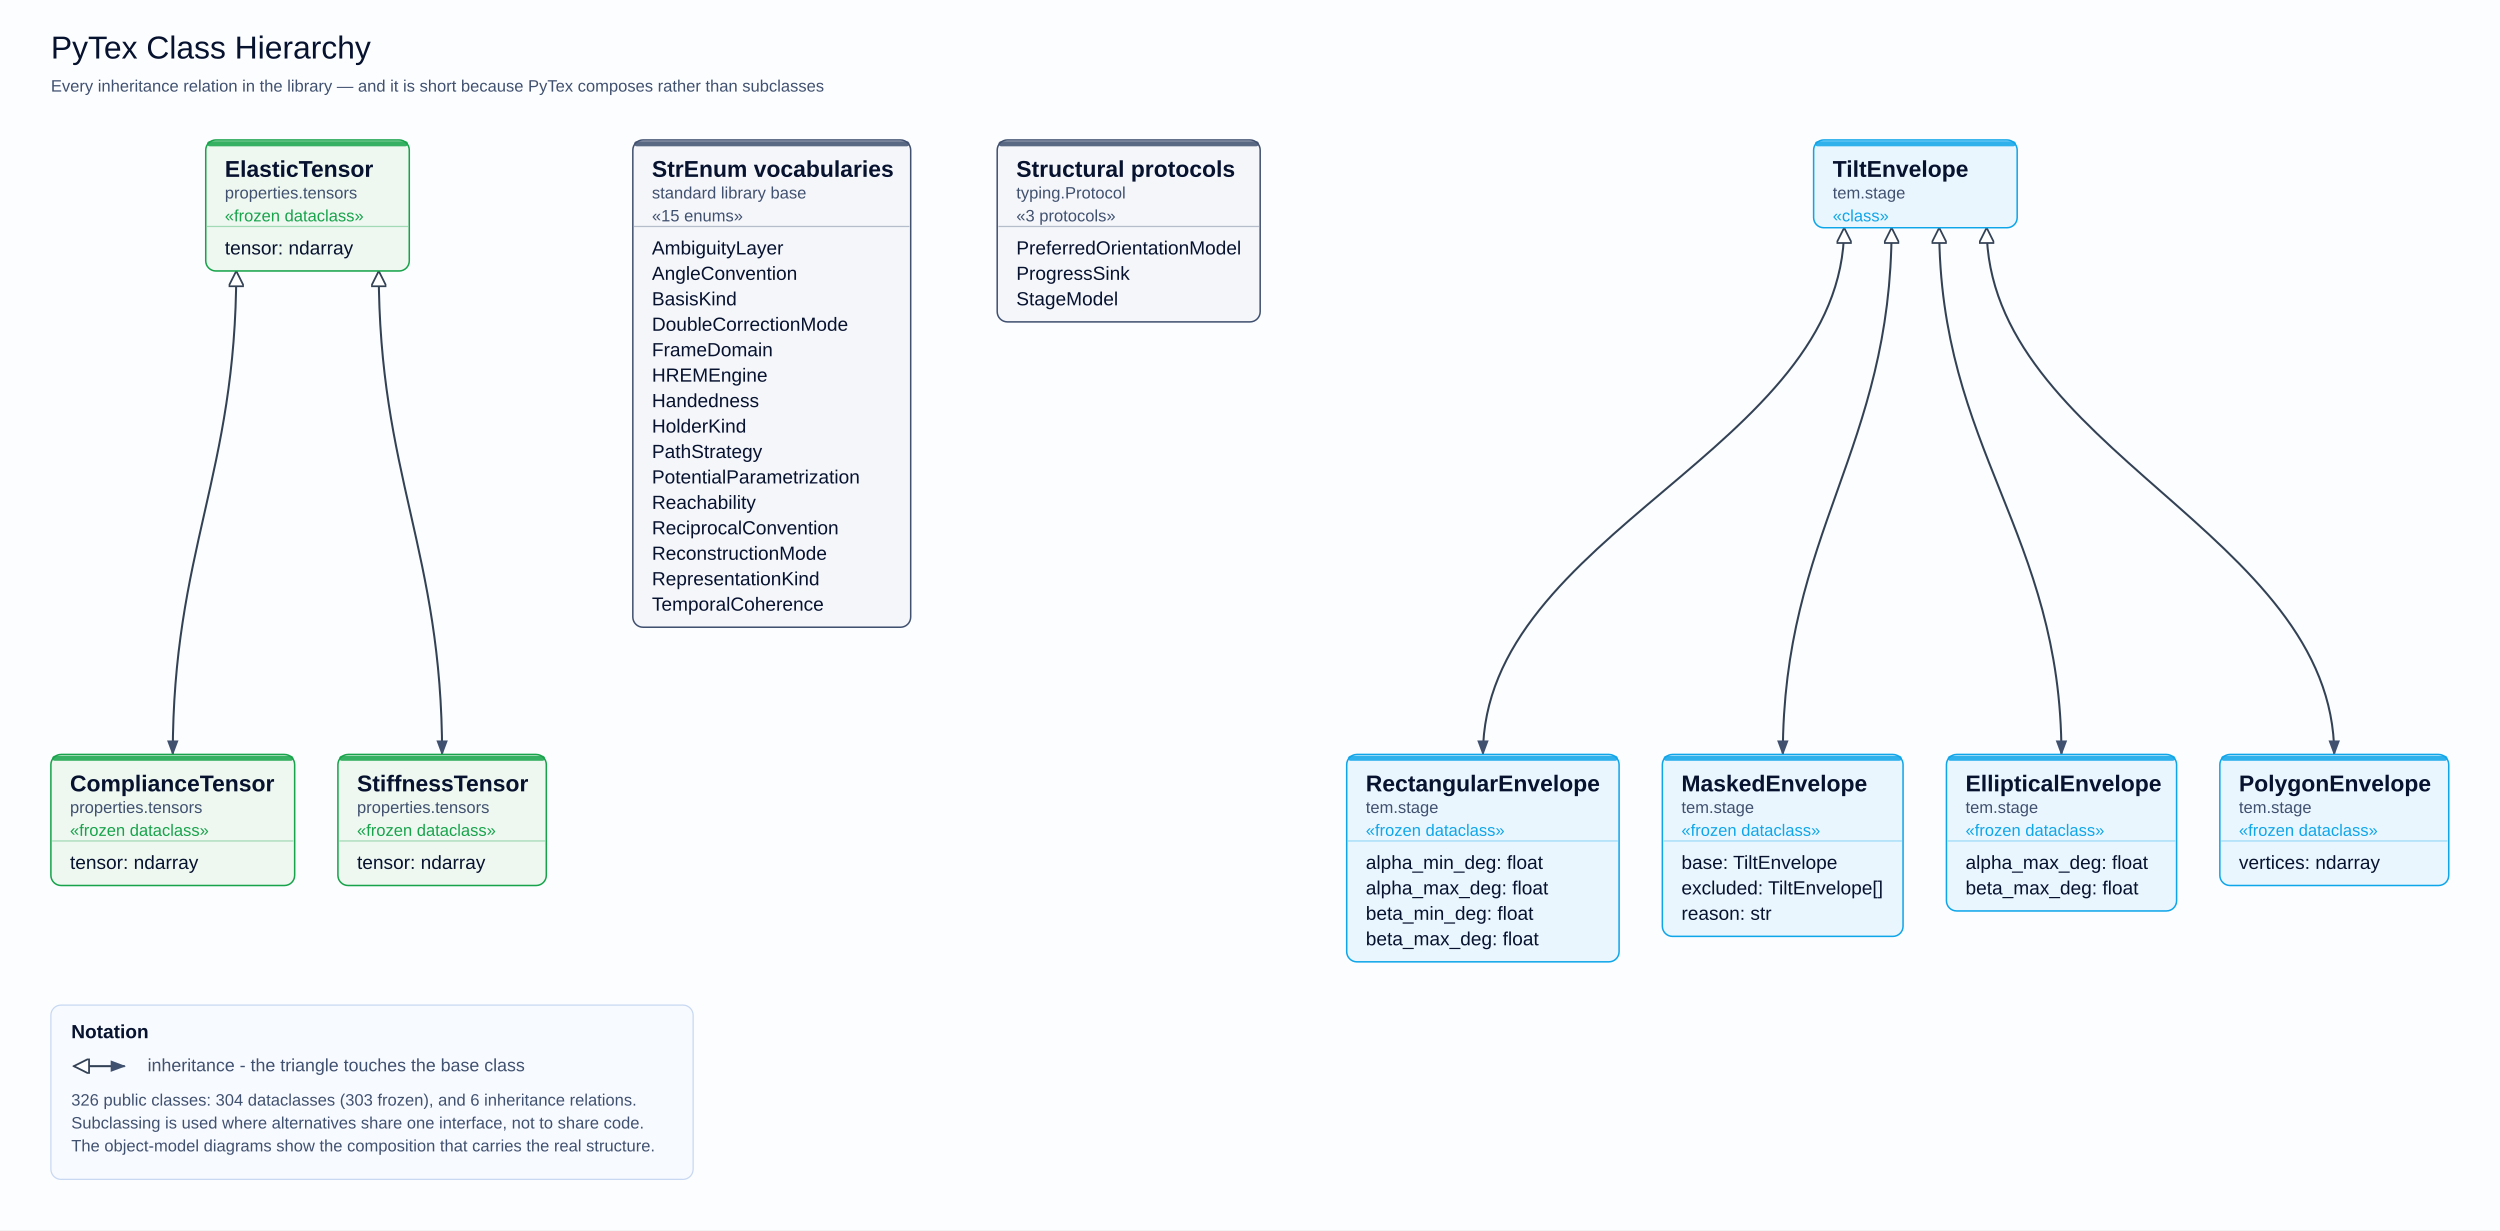
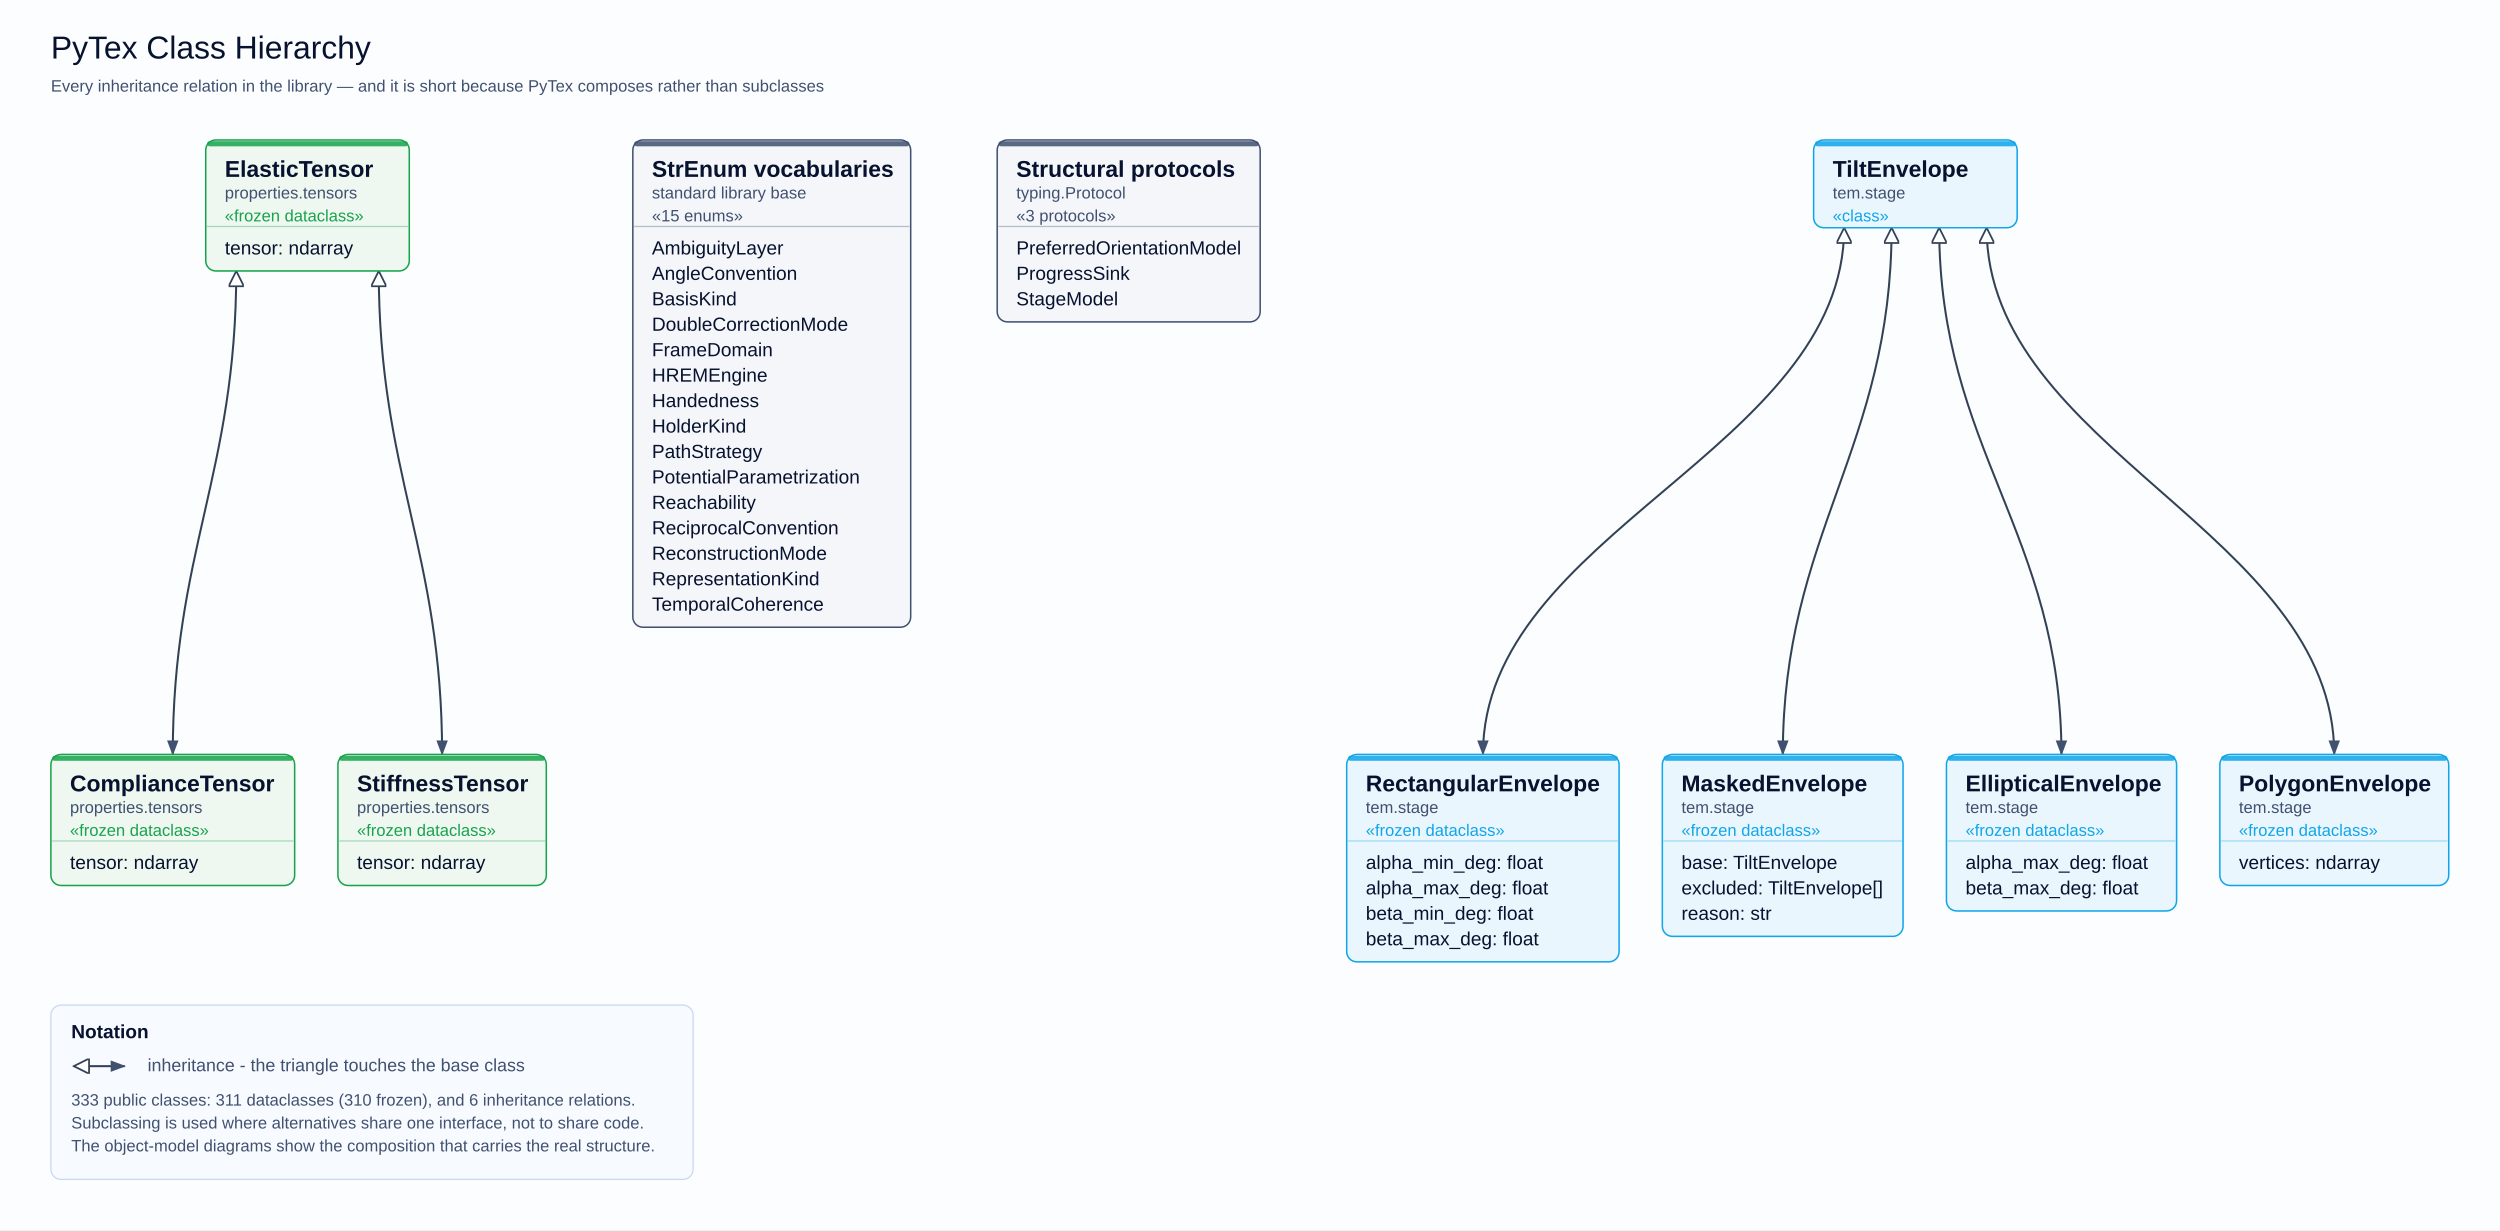
<svg xmlns="http://www.w3.org/2000/svg" width="1965" height="967" viewBox="0 0 1965 967" role="img">
  <defs>
    <marker id="cd-arrow" markerUnits="userSpaceOnUse" markerWidth="12" markerHeight="9" refX="11" refY="4.5" orient="auto">
      <path d="M0,0 L12,4.5 L0,9 z" fill="#40506f" />
    </marker>
    <marker id="cd-triangle" markerUnits="userSpaceOnUse" markerWidth="14" markerHeight="12" refX="1" refY="6" orient="auto">
      <path d="M13,0 L1,6 L13,12 z" fill="#ffffff" stroke="#334155" stroke-width="1.4" />
    </marker>
    <marker id="cd-diamond" markerUnits="userSpaceOnUse" markerWidth="15" markerHeight="10" refX="1" refY="5" orient="auto">
      <path d="M1,5 L8,1 L15,5 L8,9 z" fill="#07122f" />
    </marker>
  </defs>
  <rect width="1965" height="967" fill="#fbfdff" />
  <text x="40.0" y="46.0" font-size="25" font-family="Arial" fill="#07122f" text-anchor="start">PyTex Class Hierarchy</text>
  <text x="40.0" y="72.0" font-size="13" font-family="Arial" fill="#40506f" text-anchor="start">Every inheritance relation in the library — and it is short because PyTex composes rather than subclasses</text>
  <path d="M185.7,213.0 C185.7,372.6 135.8,433.4 135.8,593.0" fill="none" stroke="#334155" stroke-width="1.6" marker-end="url(#cd-arrow)" marker-start="url(#cd-triangle)" />
  <path d="M297.7,213.0 C297.7,372.6 347.5,433.4 347.5,593.0" fill="none" stroke="#334155" stroke-width="1.6" marker-end="url(#cd-arrow)" marker-start="url(#cd-triangle)" />
  <path d="M1524.2,179.0 C1524.2,352.9 1620.3,419.1 1620.3,593.0" fill="none" stroke="#334155" stroke-width="1.6" marker-end="url(#cd-arrow)" marker-start="url(#cd-triangle)" />
  <path d="M1486.8,179.0 C1486.8,352.9 1401.3,419.1 1401.3,593.0" fill="none" stroke="#334155" stroke-width="1.6" marker-end="url(#cd-arrow)" marker-start="url(#cd-triangle)" />
  <path d="M1561.5,179.0 C1561.5,352.9 1834.7,419.1 1834.7,593.0" fill="none" stroke="#334155" stroke-width="1.6" marker-end="url(#cd-arrow)" marker-start="url(#cd-triangle)" />
  <path d="M1449.5,179.0 C1449.5,352.9 1165.6,419.1 1165.6,593.0" fill="none" stroke="#334155" stroke-width="1.6" marker-end="url(#cd-arrow)" marker-start="url(#cd-triangle)" />
  <rect x="40.0" y="593.0" width="191.6" height="103.0" rx="8" fill="#eef7f0" stroke="#16a34a" stroke-width="1.2" />
  <rect x="41.0" y="594.0" width="189.6" height="4" rx="2" fill="#16a34a" opacity="0.85" />
  <text x="55.0" y="622.0" font-size="18" font-family="Arial" fill="#07122f" text-anchor="start" font-weight="bold">ComplianceTensor</text>
  <text x="55.0" y="639.0" font-size="13" font-family="Arial" fill="#40506f" text-anchor="start">properties.tensors</text>
  <text x="55.0" y="657.0" font-size="13" font-family="Arial" fill="#16a34a" text-anchor="start">«frozen dataclass»</text>
  <line x1="41.0" y1="661.0" x2="230.6" y2="661.0" stroke="#16a34a" stroke-width="1" opacity="0.35" />
  <text x="55.0" y="683.0" font-size="15" font-family="Arial" fill="#07122f" text-anchor="start">tensor: ndarray</text>
  <rect x="161.7" y="110.0" width="160.0" height="103.0" rx="8" fill="#eef7f0" stroke="#16a34a" stroke-width="1.2" />
  <rect x="162.7" y="111.0" width="158.0" height="4" rx="2" fill="#16a34a" opacity="0.85" />
  <text x="176.7" y="139.0" font-size="18" font-family="Arial" fill="#07122f" text-anchor="start" font-weight="bold">ElasticTensor</text>
  <text x="176.7" y="156.0" font-size="13" font-family="Arial" fill="#40506f" text-anchor="start">properties.tensors</text>
  <text x="176.7" y="174.0" font-size="13" font-family="Arial" fill="#16a34a" text-anchor="start">«frozen dataclass»</text>
  <line x1="162.7" y1="178.0" x2="320.7" y2="178.0" stroke="#16a34a" stroke-width="1" opacity="0.35" />
  <text x="176.7" y="200.0" font-size="15" font-family="Arial" fill="#07122f" text-anchor="start">tensor: ndarray</text>
  <rect x="265.6" y="593.0" width="163.8" height="103.0" rx="8" fill="#eef7f0" stroke="#16a34a" stroke-width="1.2" />
  <rect x="266.6" y="594.0" width="161.8" height="4" rx="2" fill="#16a34a" opacity="0.85" />
  <text x="280.6" y="622.0" font-size="18" font-family="Arial" fill="#07122f" text-anchor="start" font-weight="bold">StiffnessTensor</text>
  <text x="280.6" y="639.0" font-size="13" font-family="Arial" fill="#40506f" text-anchor="start">properties.tensors</text>
  <text x="280.6" y="657.0" font-size="13" font-family="Arial" fill="#16a34a" text-anchor="start">«frozen dataclass»</text>
  <line x1="266.6" y1="661.0" x2="428.4" y2="661.0" stroke="#16a34a" stroke-width="1" opacity="0.35" />
  <text x="280.6" y="683.0" font-size="15" font-family="Arial" fill="#07122f" text-anchor="start">tensor: ndarray</text>
  <rect x="1529.9" y="593.0" width="180.9" height="123.0" rx="8" fill="#eaf6fe" stroke="#0ea5e9" stroke-width="1.2" />
  <rect x="1530.9" y="594.0" width="178.9" height="4" rx="2" fill="#0ea5e9" opacity="0.85" />
  <text x="1544.9" y="622.0" font-size="18" font-family="Arial" fill="#07122f" text-anchor="start" font-weight="bold">EllipticalEnvelope</text>
  <text x="1544.9" y="639.0" font-size="13" font-family="Arial" fill="#40506f" text-anchor="start">tem.stage</text>
  <text x="1544.9" y="657.0" font-size="13" font-family="Arial" fill="#0ea5e9" text-anchor="start">«frozen dataclass»</text>
  <line x1="1530.9" y1="661.0" x2="1709.8" y2="661.0" stroke="#0ea5e9" stroke-width="1" opacity="0.35" />
  <text x="1544.9" y="683.0" font-size="15" font-family="Arial" fill="#07122f" text-anchor="start">alpha_max_deg: float</text>
  <text x="1544.9" y="703.0" font-size="15" font-family="Arial" fill="#07122f" text-anchor="start">beta_max_deg: float</text>
  <rect x="1306.6" y="593.0" width="189.2" height="143.0" rx="8" fill="#eaf6fe" stroke="#0ea5e9" stroke-width="1.2" />
  <rect x="1307.6" y="594.0" width="187.2" height="4" rx="2" fill="#0ea5e9" opacity="0.85" />
  <text x="1321.6" y="622.0" font-size="18" font-family="Arial" fill="#07122f" text-anchor="start" font-weight="bold">MaskedEnvelope</text>
  <text x="1321.6" y="639.0" font-size="13" font-family="Arial" fill="#40506f" text-anchor="start">tem.stage</text>
  <text x="1321.6" y="657.0" font-size="13" font-family="Arial" fill="#0ea5e9" text-anchor="start">«frozen dataclass»</text>
  <line x1="1307.6" y1="661.0" x2="1494.9" y2="661.0" stroke="#0ea5e9" stroke-width="1" opacity="0.35" />
  <text x="1321.6" y="683.0" font-size="15" font-family="Arial" fill="#07122f" text-anchor="start">base: TiltEnvelope</text>
  <text x="1321.6" y="703.0" font-size="15" font-family="Arial" fill="#07122f" text-anchor="start">excluded: TiltEnvelope[]</text>
  <text x="1321.6" y="723.0" font-size="15" font-family="Arial" fill="#07122f" text-anchor="start">reason: str</text>
  <rect x="1744.8" y="593.0" width="179.9" height="103.0" rx="8" fill="#eaf6fe" stroke="#0ea5e9" stroke-width="1.2" />
  <rect x="1745.8" y="594.0" width="177.9" height="4" rx="2" fill="#0ea5e9" opacity="0.85" />
  <text x="1759.8" y="622.0" font-size="18" font-family="Arial" fill="#07122f" text-anchor="start" font-weight="bold">PolygonEnvelope</text>
  <text x="1759.8" y="639.0" font-size="13" font-family="Arial" fill="#40506f" text-anchor="start">tem.stage</text>
  <text x="1759.8" y="657.0" font-size="13" font-family="Arial" fill="#0ea5e9" text-anchor="start">«frozen dataclass»</text>
  <line x1="1745.8" y1="661.0" x2="1923.7" y2="661.0" stroke="#0ea5e9" stroke-width="1" opacity="0.35" />
  <text x="1759.8" y="683.0" font-size="15" font-family="Arial" fill="#07122f" text-anchor="start">vertices: ndarray</text>
  <rect x="1058.5" y="593.0" width="214.1" height="163.0" rx="8" fill="#eaf6fe" stroke="#0ea5e9" stroke-width="1.2" />
  <rect x="1059.5" y="594.0" width="212.1" height="4" rx="2" fill="#0ea5e9" opacity="0.85" />
  <text x="1073.5" y="622.0" font-size="18" font-family="Arial" fill="#07122f" text-anchor="start" font-weight="bold">RectangularEnvelope</text>
  <text x="1073.5" y="639.0" font-size="13" font-family="Arial" fill="#40506f" text-anchor="start">tem.stage</text>
  <text x="1073.5" y="657.0" font-size="13" font-family="Arial" fill="#0ea5e9" text-anchor="start">«frozen dataclass»</text>
  <line x1="1059.5" y1="661.0" x2="1271.6" y2="661.0" stroke="#0ea5e9" stroke-width="1" opacity="0.35" />
  <text x="1073.5" y="683.0" font-size="15" font-family="Arial" fill="#07122f" text-anchor="start">alpha_min_deg: float</text>
  <text x="1073.5" y="703.0" font-size="15" font-family="Arial" fill="#07122f" text-anchor="start">alpha_max_deg: float</text>
  <text x="1073.5" y="723.0" font-size="15" font-family="Arial" fill="#07122f" text-anchor="start">beta_min_deg: float</text>
  <text x="1073.5" y="743.0" font-size="15" font-family="Arial" fill="#07122f" text-anchor="start">beta_max_deg: float</text>
  <rect x="1425.5" y="110.0" width="160.0" height="69.0" rx="8" fill="#eaf6fe" stroke="#0ea5e9" stroke-width="1.2" />
  <rect x="1426.5" y="111.0" width="158.0" height="4" rx="2" fill="#0ea5e9" opacity="0.85" />
  <text x="1440.5" y="139.0" font-size="18" font-family="Arial" fill="#07122f" text-anchor="start" font-weight="bold">TiltEnvelope</text>
  <text x="1440.5" y="156.0" font-size="13" font-family="Arial" fill="#40506f" text-anchor="start">tem.stage</text>
  <text x="1440.5" y="174.0" font-size="13" font-family="Arial" fill="#0ea5e9" text-anchor="start">«class»</text>
  <rect x="497.4" y="110.0" width="218.4" height="383.0" rx="8" fill="#f4f6fa" stroke="#40506f" stroke-width="1.2" />
  <rect x="498.4" y="111.0" width="216.4" height="4" rx="2" fill="#40506f" opacity="0.85" />
  <text x="512.4" y="139.0" font-size="18" font-family="Arial" fill="#07122f" text-anchor="start" font-weight="bold">StrEnum vocabularies</text>
  <text x="512.4" y="156.0" font-size="13" font-family="Arial" fill="#40506f" text-anchor="start">standard library base</text>
  <text x="512.4" y="174.0" font-size="13" font-family="Arial" fill="#40506f" text-anchor="start">«15 enums»</text>
  <line x1="498.4" y1="178.0" x2="714.8" y2="178.0" stroke="#40506f" stroke-width="1" opacity="0.35" />
  <text x="512.4" y="200.0" font-size="15" font-family="Arial" fill="#07122f" text-anchor="start">AmbiguityLayer</text>
  <text x="512.4" y="220.0" font-size="15" font-family="Arial" fill="#07122f" text-anchor="start">AngleConvention</text>
  <text x="512.4" y="240.0" font-size="15" font-family="Arial" fill="#07122f" text-anchor="start">BasisKind</text>
  <text x="512.4" y="260.0" font-size="15" font-family="Arial" fill="#07122f" text-anchor="start">DoubleCorrectionMode</text>
  <text x="512.4" y="280.0" font-size="15" font-family="Arial" fill="#07122f" text-anchor="start">FrameDomain</text>
  <text x="512.4" y="300.0" font-size="15" font-family="Arial" fill="#07122f" text-anchor="start">HREMEngine</text>
  <text x="512.4" y="320.0" font-size="15" font-family="Arial" fill="#07122f" text-anchor="start">Handedness</text>
  <text x="512.4" y="340.0" font-size="15" font-family="Arial" fill="#07122f" text-anchor="start">HolderKind</text>
  <text x="512.4" y="360.0" font-size="15" font-family="Arial" fill="#07122f" text-anchor="start">PathStrategy</text>
  <text x="512.4" y="380.0" font-size="15" font-family="Arial" fill="#07122f" text-anchor="start">PotentialParametrization</text>
  <text x="512.4" y="400.0" font-size="15" font-family="Arial" fill="#07122f" text-anchor="start">Reachability</text>
  <text x="512.4" y="420.0" font-size="15" font-family="Arial" fill="#07122f" text-anchor="start">ReciprocalConvention</text>
  <text x="512.4" y="440.0" font-size="15" font-family="Arial" fill="#07122f" text-anchor="start">ReconstructionMode</text>
  <text x="512.4" y="460.0" font-size="15" font-family="Arial" fill="#07122f" text-anchor="start">RepresentationKind</text>
  <text x="512.4" y="480.0" font-size="15" font-family="Arial" fill="#07122f" text-anchor="start">TemporalCoherence</text>
  <rect x="783.8" y="110.0" width="206.7" height="143.0" rx="8" fill="#f4f6fa" stroke="#40506f" stroke-width="1.2" />
  <rect x="784.8" y="111.0" width="204.7" height="4" rx="2" fill="#40506f" opacity="0.85" />
  <text x="798.8" y="139.0" font-size="18" font-family="Arial" fill="#07122f" text-anchor="start" font-weight="bold">Structural protocols</text>
  <text x="798.8" y="156.0" font-size="13" font-family="Arial" fill="#40506f" text-anchor="start">typing.Protocol</text>
  <text x="798.8" y="174.0" font-size="13" font-family="Arial" fill="#40506f" text-anchor="start">«3 protocols»</text>
  <line x1="784.8" y1="178.0" x2="989.5" y2="178.0" stroke="#40506f" stroke-width="1" opacity="0.35" />
  <text x="798.8" y="200.0" font-size="15" font-family="Arial" fill="#07122f" text-anchor="start">PreferredOrientationModel</text>
  <text x="798.8" y="220.0" font-size="15" font-family="Arial" fill="#07122f" text-anchor="start">ProgressSink</text>
  <text x="798.8" y="240.0" font-size="15" font-family="Arial" fill="#07122f" text-anchor="start">StageModel</text>
  <rect x="40.0" y="790.0" width="504.8" height="137.0" rx="8" fill="#f7faff" stroke="#c8d8f2" stroke-width="1.0" />
  <text x="56.0" y="816.0" font-size="15" font-family="Arial" fill="#07122f" text-anchor="start" font-weight="bold">Notation</text>
  <line x1="58.0" y1="838.0" x2="98.0" y2="838.0" stroke="#334155" stroke-width="1.6" marker-end="url(#cd-arrow)" marker-start="url(#cd-triangle)" />
  <text x="116.0" y="842.0" font-size="14" font-family="Arial" fill="#40506f" text-anchor="start">inheritance - the triangle touches the base class</text>
-   <text x="56.0" y="869.0" font-size="13" font-family="Arial" fill="#40506f" text-anchor="start">326 public classes: 304 dataclasses (303 frozen), and 6 inheritance relations.</text>
+   <text x="56.0" y="869.0" font-size="13" font-family="Arial" fill="#40506f" text-anchor="start">333 public classes: 311 dataclasses (310 frozen), and 6 inheritance relations.</text>
  <text x="56.0" y="887.0" font-size="13" font-family="Arial" fill="#40506f" text-anchor="start">Subclassing is used where alternatives share one interface, not to share code.</text>
  <text x="56.0" y="905.0" font-size="13" font-family="Arial" fill="#40506f" text-anchor="start">The object-model diagrams show the composition that carries the real structure.</text>
</svg>
